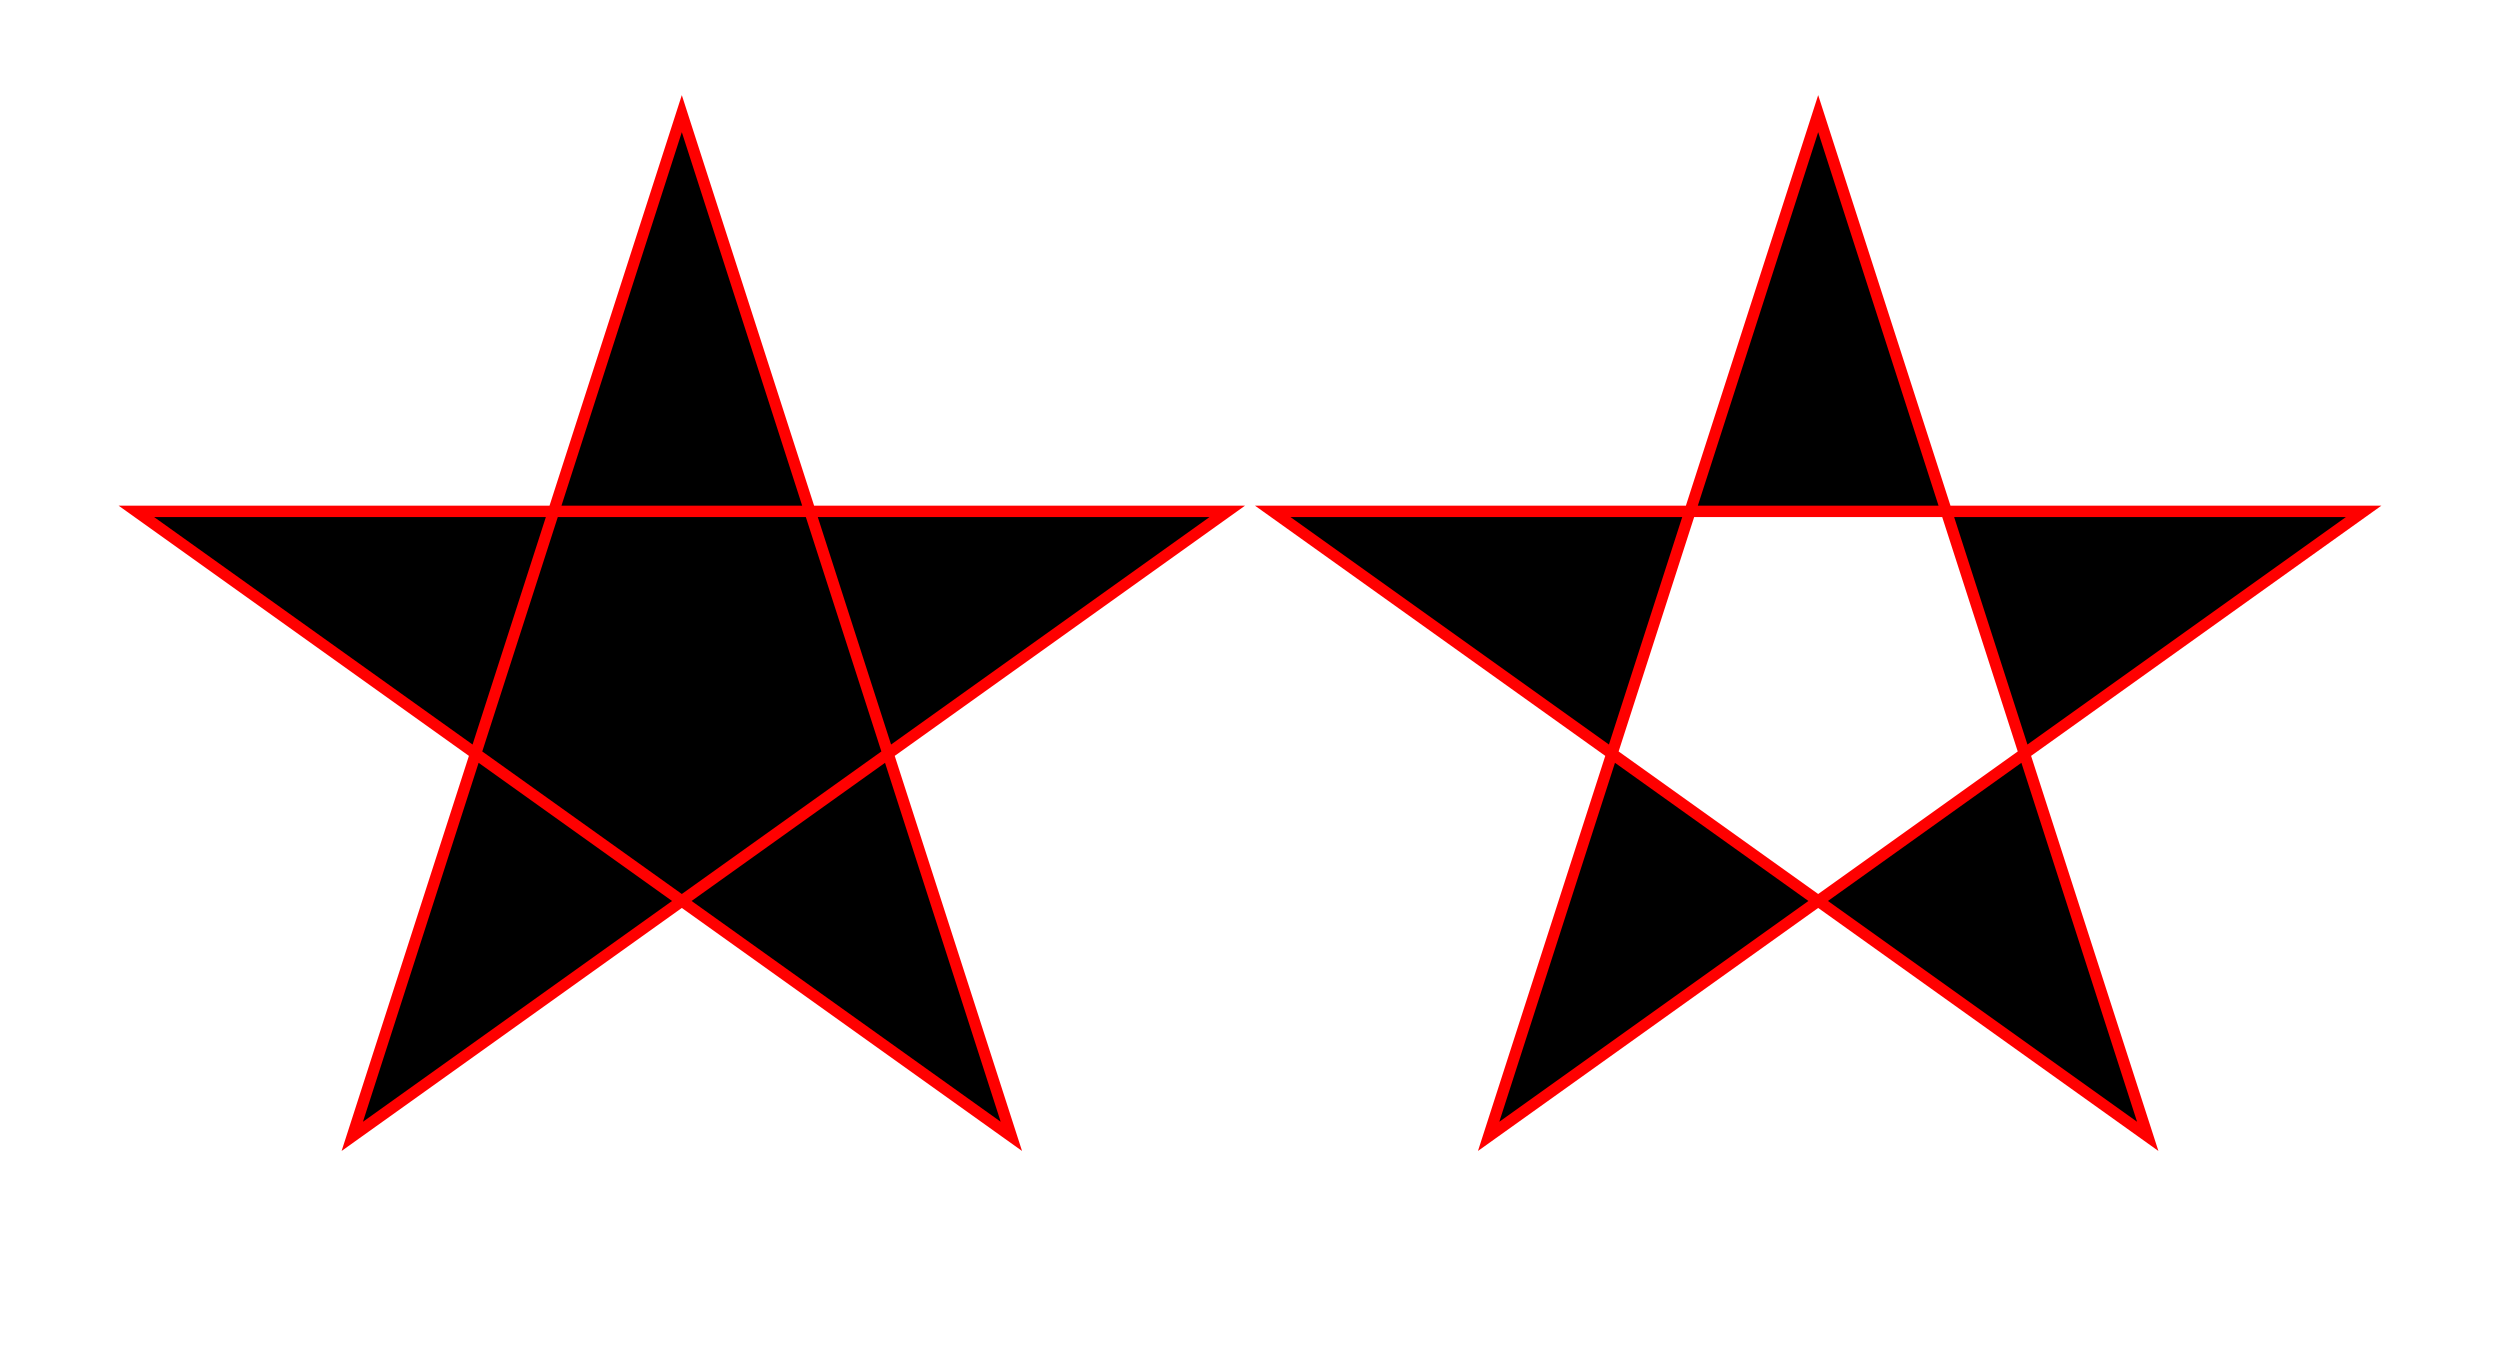
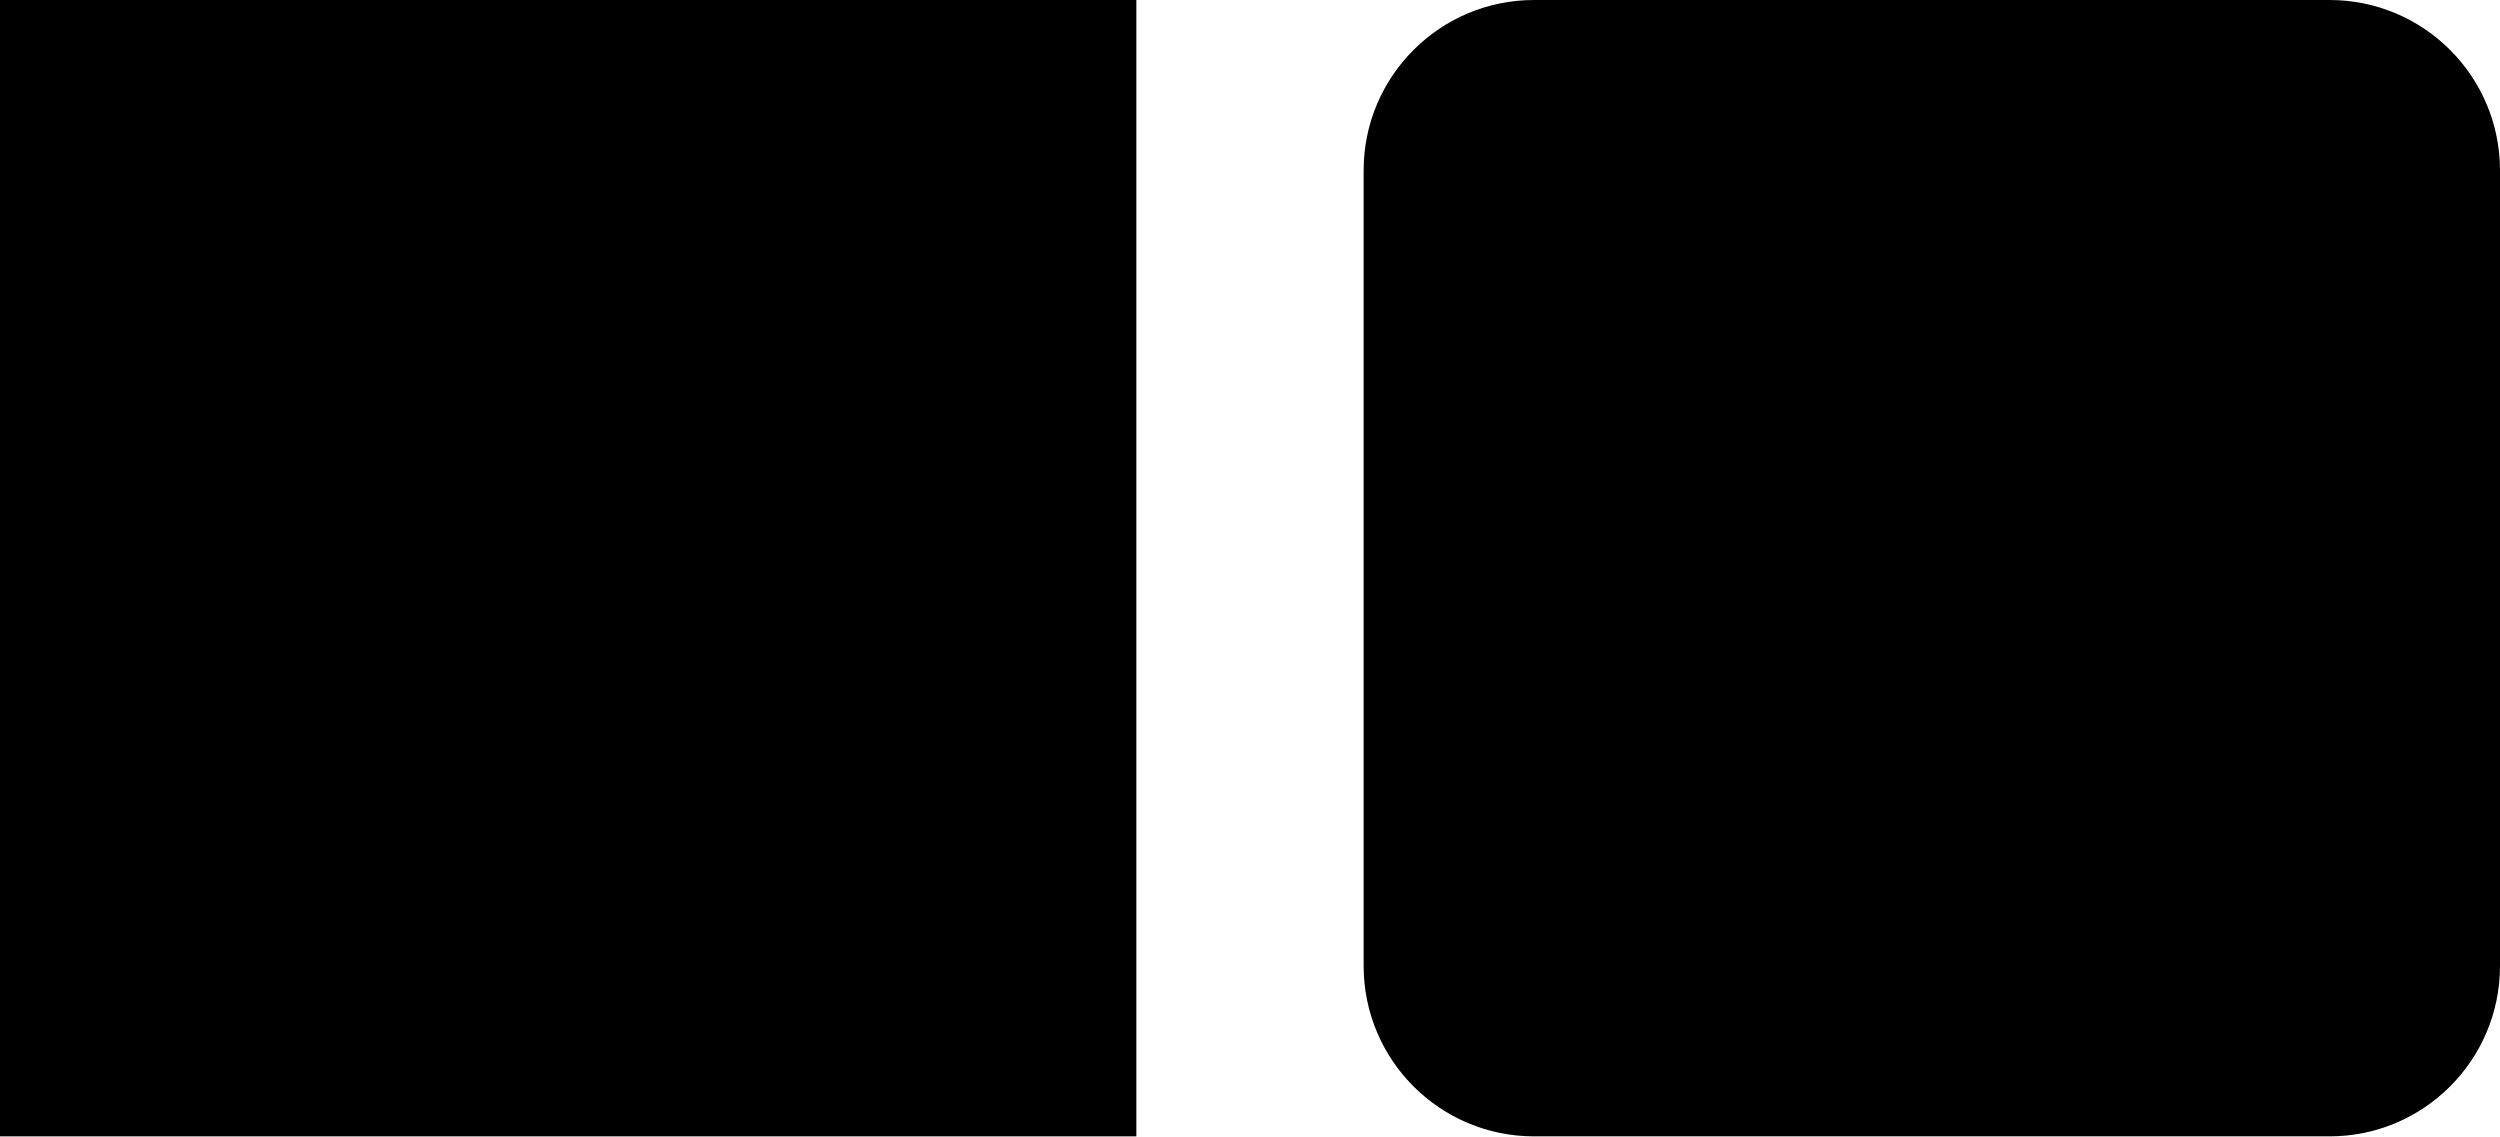
- <svg xmlns="http://www.w3.org/2000/svg" viewBox="-10 -10 220 120">
-   <polygon fill-rule="nonzero" stroke="red" points="50,0 21,90 98,35 2,35 79,90" />
-   <polygon fill-rule="evenodd" stroke="red" points="150,0 121,90 198,35 102,35 179,90" />
+ <svg xmlns="http://www.w3.org/2000/svg" viewBox="0 0 220 100">
+   <rect width="100" height="100" />
+   <rect x="120" width="100" height="100" rx="15" />
</svg>
